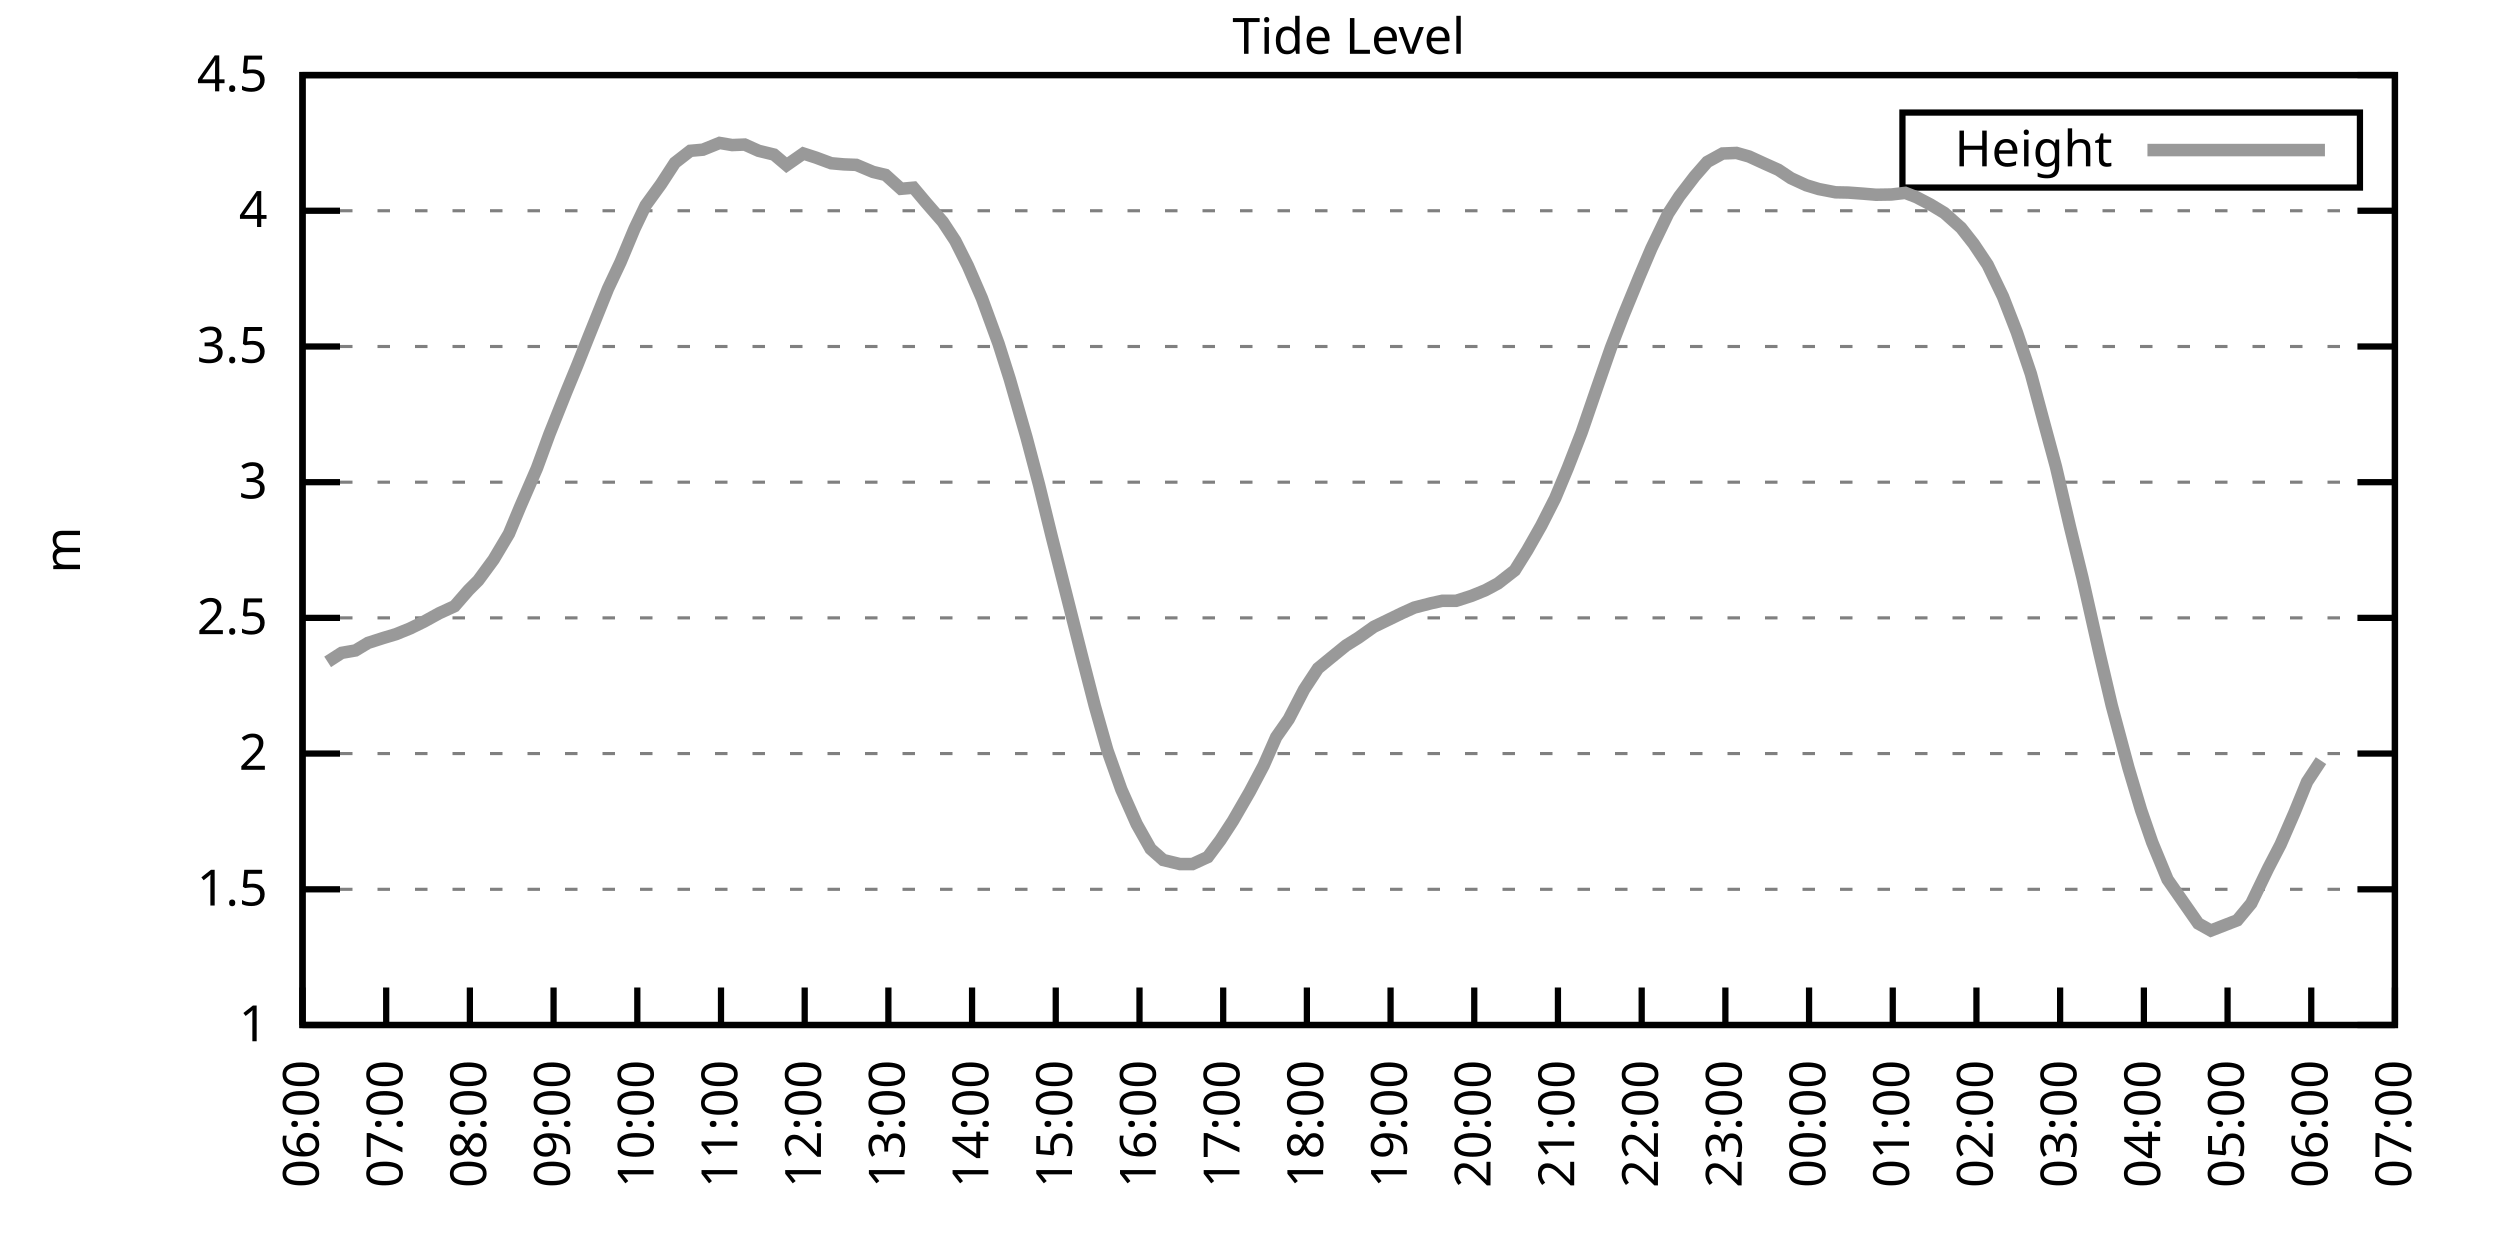
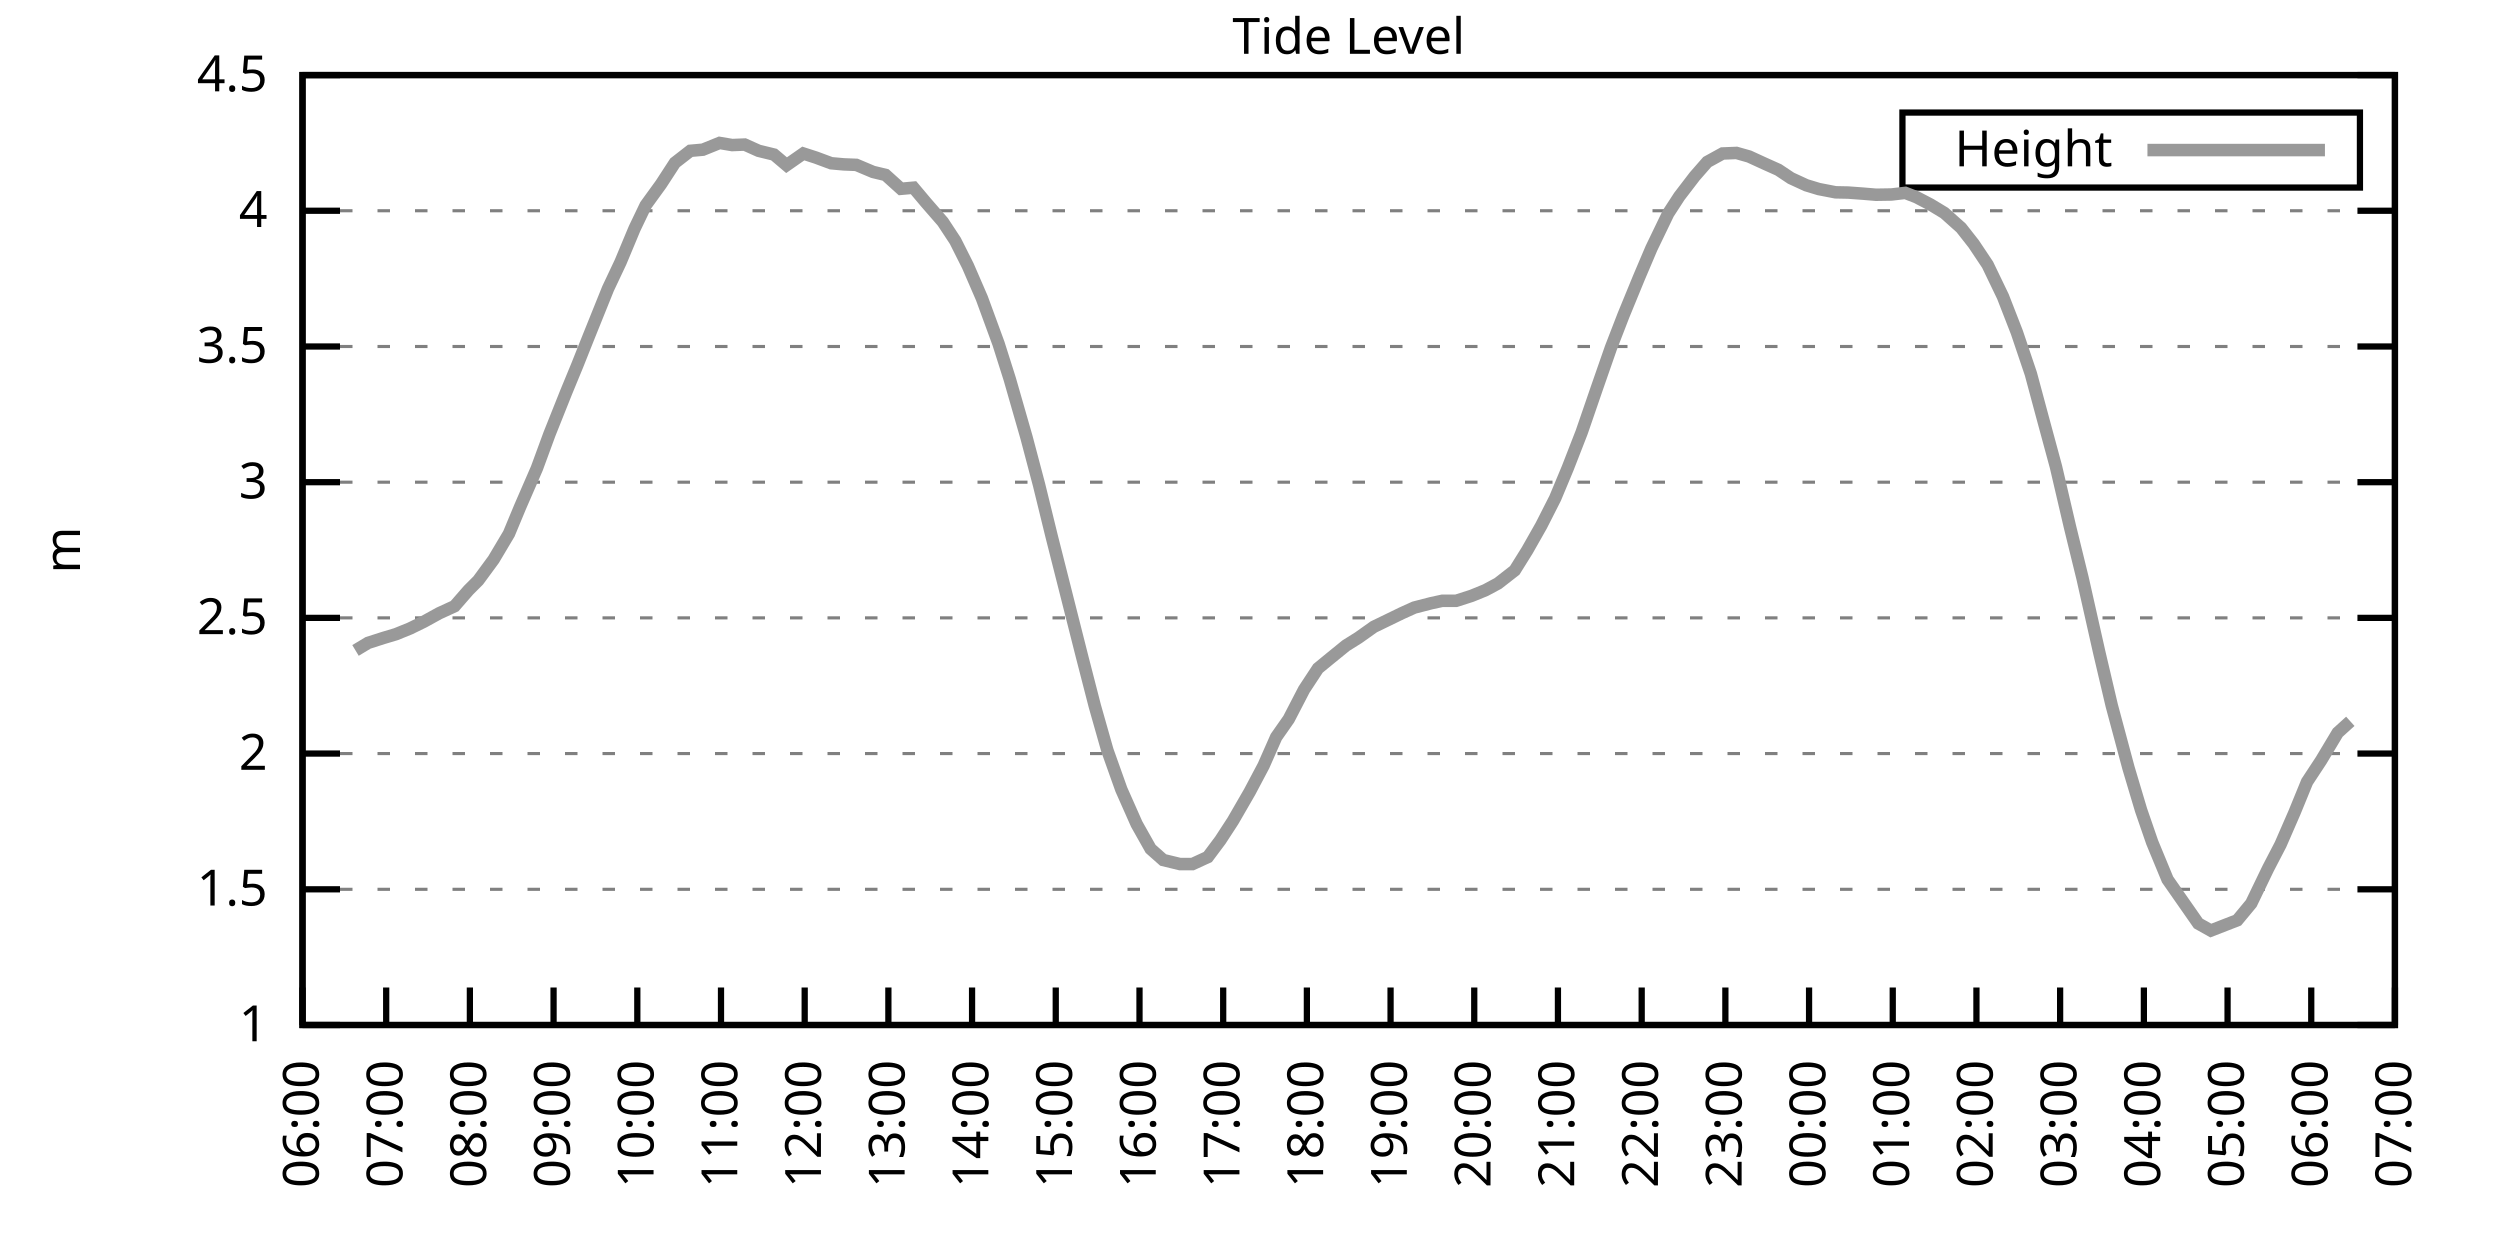
<svg xmlns="http://www.w3.org/2000/svg" xmlns:xlink="http://www.w3.org/1999/xlink" width="400" height="200" viewBox="0 0 400 200">
  <g id="gnuplot_canvas">
    <rect x="0" y="0" width="400" height="200" fill="none" />
    <defs>
      <circle id="gpDot" r="0.5" stroke-width="0.5" stroke="currentColor" />
      <path id="gpPt0" stroke-width="0.333" stroke="currentColor" d="M-1,0 h2 M0,-1 v2" />
      <path id="gpPt1" stroke-width="0.333" stroke="currentColor" d="M-1,-1 L1,1 M1,-1 L-1,1" />
      <path id="gpPt2" stroke-width="0.333" stroke="currentColor" d="M-1,0 L1,0 M0,-1 L0,1 M-1,-1 L1,1 M-1,1 L1,-1" />
      <rect id="gpPt3" stroke-width="0.333" stroke="currentColor" x="-1" y="-1" width="2" height="2" />
      <rect id="gpPt4" stroke-width="0.333" stroke="currentColor" fill="currentColor" x="-1" y="-1" width="2" height="2" />
      <circle id="gpPt5" stroke-width="0.333" stroke="currentColor" cx="0" cy="0" r="1" />
      <use xlink:href="#gpPt5" id="gpPt6" fill="currentColor" stroke="none" />
      <path id="gpPt7" stroke-width="0.333" stroke="currentColor" d="M0,-1.33 L-1.33,0.67 L1.33,0.67 z" />
      <use xlink:href="#gpPt7" id="gpPt8" fill="currentColor" stroke="none" />
      <use xlink:href="#gpPt7" id="gpPt9" stroke="currentColor" transform="rotate(180)" />
      <use xlink:href="#gpPt9" id="gpPt10" fill="currentColor" stroke="none" />
      <use xlink:href="#gpPt3" id="gpPt11" stroke="currentColor" transform="rotate(45)" />
      <use xlink:href="#gpPt11" id="gpPt12" fill="currentColor" stroke="none" />
      <path id="gpPt13" stroke-width="0.333" stroke="currentColor" d="M0,1.330 L1.265,0.411 L0.782,-1.067 L-0.782,-1.076 L-1.265,0.411 z" />
      <use xlink:href="#gpPt13" id="gpPt14" fill="currentColor" stroke="none" />
      <filter id="textbox" filterUnits="objectBoundingBox" x="0" y="0" height="1" width="1">
        <feFlood flood-color="white" flood-opacity="1" result="bgnd" />
        <feComposite in="SourceGraphic" in2="bgnd" operator="atop" />
      </filter>
      <filter id="greybox" filterUnits="objectBoundingBox" x="0" y="0" height="1" width="1">
        <feFlood flood-color="lightgrey" flood-opacity="1" result="grey" />
        <feComposite in="SourceGraphic" in2="grey" operator="atop" />
      </filter>
    </defs>
    <g fill="none" color="white" stroke="currentColor" stroke-width="1.00" stroke-linecap="butt" stroke-linejoin="miter">
</g>
    <g fill="none" color="black" stroke="currentColor" stroke-width="1.00" stroke-linecap="butt" stroke-linejoin="miter">
      <g stroke="none" shape-rendering="crispEdges">
        <polygon fill="rgb(255, 255, 255)" points="48.40,164.00 383.18,164.00 383.18,12.02 48.40,12.02 " />
      </g>
    </g>
    <g fill="none" color="black" stroke="currentColor" stroke-width="1.00" stroke-linecap="butt" stroke-linejoin="miter">
</g>
    <g fill="none" color="black" stroke="black" stroke-width="0.50" stroke-linecap="butt" stroke-linejoin="miter">
</g>
    <g fill="none" color="gray" stroke="currentColor" stroke-width="0.50" stroke-linecap="butt" stroke-linejoin="miter">
      <path stroke="gray" stroke-dasharray="2,4" class="gridline" d="M48.40,164.00 L383.19,164.00  " />
    </g>
    <g fill="none" color="gray" stroke="gray" stroke-width="1.00" stroke-linecap="butt" stroke-linejoin="miter">
</g>
    <g fill="none" color="black" stroke="currentColor" stroke-width="1.00" stroke-linecap="butt" stroke-linejoin="miter">
      <path stroke="black" d="M48.40,164.00 L54.40,164.00 M383.19,164.00 L377.19,164.00  " />
      <g transform="translate(42.80,166.60)" stroke="none" fill="black" font-family="Sans" font-size="8.00" text-anchor="end">
        <text>
          <tspan font-family="Sans"> 1</tspan>
        </text>
      </g>
    </g>
    <g fill="none" color="black" stroke="currentColor" stroke-width="1.00" stroke-linecap="butt" stroke-linejoin="miter">
</g>
    <g fill="none" color="black" stroke="black" stroke-width="0.50" stroke-linecap="butt" stroke-linejoin="miter">
</g>
    <g fill="none" color="gray" stroke="currentColor" stroke-width="0.50" stroke-linecap="butt" stroke-linejoin="miter">
      <path stroke="gray" stroke-dasharray="2,4" class="gridline" d="M48.40,142.29 L383.19,142.29  " />
    </g>
    <g fill="none" color="gray" stroke="gray" stroke-width="1.00" stroke-linecap="butt" stroke-linejoin="miter">
</g>
    <g fill="none" color="black" stroke="currentColor" stroke-width="1.00" stroke-linecap="butt" stroke-linejoin="miter">
      <path stroke="black" d="M48.40,142.29 L54.40,142.29 M383.19,142.29 L377.19,142.29  " />
      <g transform="translate(42.80,144.89)" stroke="none" fill="black" font-family="Sans" font-size="8.00" text-anchor="end">
        <text>
          <tspan font-family="Sans"> 1.5</tspan>
        </text>
      </g>
    </g>
    <g fill="none" color="black" stroke="currentColor" stroke-width="1.00" stroke-linecap="butt" stroke-linejoin="miter">
</g>
    <g fill="none" color="black" stroke="black" stroke-width="0.50" stroke-linecap="butt" stroke-linejoin="miter">
</g>
    <g fill="none" color="gray" stroke="currentColor" stroke-width="0.50" stroke-linecap="butt" stroke-linejoin="miter">
      <path stroke="gray" stroke-dasharray="2,4" class="gridline" d="M48.40,120.57 L383.19,120.57  " />
    </g>
    <g fill="none" color="gray" stroke="gray" stroke-width="1.00" stroke-linecap="butt" stroke-linejoin="miter">
</g>
    <g fill="none" color="black" stroke="currentColor" stroke-width="1.00" stroke-linecap="butt" stroke-linejoin="miter">
      <path stroke="black" d="M48.40,120.57 L54.40,120.57 M383.19,120.57 L377.19,120.57  " />
      <g transform="translate(42.80,123.17)" stroke="none" fill="black" font-family="Sans" font-size="8.00" text-anchor="end">
        <text>
          <tspan font-family="Sans"> 2</tspan>
        </text>
      </g>
    </g>
    <g fill="none" color="black" stroke="currentColor" stroke-width="1.00" stroke-linecap="butt" stroke-linejoin="miter">
</g>
    <g fill="none" color="black" stroke="black" stroke-width="0.50" stroke-linecap="butt" stroke-linejoin="miter">
</g>
    <g fill="none" color="gray" stroke="currentColor" stroke-width="0.50" stroke-linecap="butt" stroke-linejoin="miter">
      <path stroke="gray" stroke-dasharray="2,4" class="gridline" d="M48.40,98.86 L383.19,98.86  " />
    </g>
    <g fill="none" color="gray" stroke="gray" stroke-width="1.00" stroke-linecap="butt" stroke-linejoin="miter">
</g>
    <g fill="none" color="black" stroke="currentColor" stroke-width="1.00" stroke-linecap="butt" stroke-linejoin="miter">
      <path stroke="black" d="M48.40,98.86 L54.40,98.86 M383.19,98.86 L377.19,98.86  " />
      <g transform="translate(42.80,101.46)" stroke="none" fill="black" font-family="Sans" font-size="8.00" text-anchor="end">
        <text>
          <tspan font-family="Sans"> 2.5</tspan>
        </text>
      </g>
    </g>
    <g fill="none" color="black" stroke="currentColor" stroke-width="1.00" stroke-linecap="butt" stroke-linejoin="miter">
</g>
    <g fill="none" color="black" stroke="black" stroke-width="0.50" stroke-linecap="butt" stroke-linejoin="miter">
</g>
    <g fill="none" color="gray" stroke="currentColor" stroke-width="0.50" stroke-linecap="butt" stroke-linejoin="miter">
      <path stroke="gray" stroke-dasharray="2,4" class="gridline" d="M48.40,77.15 L383.19,77.15  " />
    </g>
    <g fill="none" color="gray" stroke="gray" stroke-width="1.00" stroke-linecap="butt" stroke-linejoin="miter">
</g>
    <g fill="none" color="black" stroke="currentColor" stroke-width="1.00" stroke-linecap="butt" stroke-linejoin="miter">
      <path stroke="black" d="M48.40,77.15 L54.40,77.15 M383.19,77.15 L377.19,77.15  " />
      <g transform="translate(42.80,79.75)" stroke="none" fill="black" font-family="Sans" font-size="8.00" text-anchor="end">
        <text>
          <tspan font-family="Sans"> 3</tspan>
        </text>
      </g>
    </g>
    <g fill="none" color="black" stroke="currentColor" stroke-width="1.00" stroke-linecap="butt" stroke-linejoin="miter">
</g>
    <g fill="none" color="black" stroke="black" stroke-width="0.50" stroke-linecap="butt" stroke-linejoin="miter">
</g>
    <g fill="none" color="gray" stroke="currentColor" stroke-width="0.50" stroke-linecap="butt" stroke-linejoin="miter">
      <path stroke="gray" stroke-dasharray="2,4" class="gridline" d="M48.40,55.44 L383.19,55.44  " />
    </g>
    <g fill="none" color="gray" stroke="gray" stroke-width="1.00" stroke-linecap="butt" stroke-linejoin="miter">
</g>
    <g fill="none" color="black" stroke="currentColor" stroke-width="1.00" stroke-linecap="butt" stroke-linejoin="miter">
      <path stroke="black" d="M48.40,55.44 L54.40,55.44 M383.19,55.44 L377.19,55.44  " />
      <g transform="translate(42.80,58.04)" stroke="none" fill="black" font-family="Sans" font-size="8.00" text-anchor="end">
        <text>
          <tspan font-family="Sans"> 3.5</tspan>
        </text>
      </g>
    </g>
    <g fill="none" color="black" stroke="currentColor" stroke-width="1.00" stroke-linecap="butt" stroke-linejoin="miter">
</g>
    <g fill="none" color="black" stroke="black" stroke-width="0.50" stroke-linecap="butt" stroke-linejoin="miter">
</g>
    <g fill="none" color="gray" stroke="currentColor" stroke-width="0.50" stroke-linecap="butt" stroke-linejoin="miter">
      <path stroke="gray" stroke-dasharray="2,4" class="gridline" d="M48.40,33.72 L383.19,33.72  " />
    </g>
    <g fill="none" color="gray" stroke="gray" stroke-width="1.00" stroke-linecap="butt" stroke-linejoin="miter">
</g>
    <g fill="none" color="black" stroke="currentColor" stroke-width="1.00" stroke-linecap="butt" stroke-linejoin="miter">
      <path stroke="black" d="M48.40,33.72 L54.40,33.72 M383.19,33.72 L377.19,33.72  " />
      <g transform="translate(42.80,36.32)" stroke="none" fill="black" font-family="Sans" font-size="8.00" text-anchor="end">
        <text>
          <tspan font-family="Sans"> 4</tspan>
        </text>
      </g>
    </g>
    <g fill="none" color="black" stroke="currentColor" stroke-width="1.00" stroke-linecap="butt" stroke-linejoin="miter">
</g>
    <g fill="none" color="black" stroke="black" stroke-width="0.50" stroke-linecap="butt" stroke-linejoin="miter">
</g>
    <g fill="none" color="gray" stroke="currentColor" stroke-width="0.50" stroke-linecap="butt" stroke-linejoin="miter">
      <path stroke="gray" stroke-dasharray="2,4" class="gridline" d="M48.40,12.01 L383.19,12.01  " />
    </g>
    <g fill="none" color="gray" stroke="gray" stroke-width="1.00" stroke-linecap="butt" stroke-linejoin="miter">
</g>
    <g fill="none" color="black" stroke="currentColor" stroke-width="1.00" stroke-linecap="butt" stroke-linejoin="miter">
      <path stroke="black" d="M48.40,12.01 L54.40,12.01 M383.19,12.01 L377.19,12.01  " />
      <g transform="translate(42.80,14.61)" stroke="none" fill="black" font-family="Sans" font-size="8.00" text-anchor="end">
        <text>
          <tspan font-family="Sans"> 4.5</tspan>
        </text>
      </g>
    </g>
    <g fill="none" color="black" stroke="currentColor" stroke-width="1.00" stroke-linecap="butt" stroke-linejoin="miter">
      <path stroke="black" d="M48.40,164.00 L48.40,158.00  " />
      <g transform="translate(51.00,169.60) rotate(270.00)" stroke="none" fill="black" font-family="Sans" font-size="8.00" text-anchor="end">
        <text>
          <tspan font-family="Sans">06:00</tspan>
        </text>
      </g>
    </g>
    <g fill="none" color="black" stroke="currentColor" stroke-width="1.00" stroke-linecap="butt" stroke-linejoin="miter">
      <path stroke="black" d="M61.79,164.00 L61.79,158.00  " />
      <g transform="translate(64.39,169.60) rotate(270.00)" stroke="none" fill="black" font-family="Sans" font-size="8.00" text-anchor="end">
        <text>
          <tspan font-family="Sans">07:00</tspan>
        </text>
      </g>
    </g>
    <g fill="none" color="black" stroke="currentColor" stroke-width="1.00" stroke-linecap="butt" stroke-linejoin="miter">
      <path stroke="black" d="M75.18,164.00 L75.18,158.00  " />
      <g transform="translate(77.78,169.60) rotate(270.00)" stroke="none" fill="black" font-family="Sans" font-size="8.00" text-anchor="end">
        <text>
          <tspan font-family="Sans">08:00</tspan>
        </text>
      </g>
    </g>
    <g fill="none" color="black" stroke="currentColor" stroke-width="1.00" stroke-linecap="butt" stroke-linejoin="miter">
      <path stroke="black" d="M88.57,164.00 L88.57,158.00  " />
      <g transform="translate(91.17,169.60) rotate(270.00)" stroke="none" fill="black" font-family="Sans" font-size="8.00" text-anchor="end">
        <text>
          <tspan font-family="Sans">09:00</tspan>
        </text>
      </g>
    </g>
    <g fill="none" color="black" stroke="currentColor" stroke-width="1.00" stroke-linecap="butt" stroke-linejoin="miter">
      <path stroke="black" d="M101.97,164.00 L101.97,158.00  " />
      <g transform="translate(104.57,169.60) rotate(270.00)" stroke="none" fill="black" font-family="Sans" font-size="8.00" text-anchor="end">
        <text>
          <tspan font-family="Sans">10:00</tspan>
        </text>
      </g>
    </g>
    <g fill="none" color="black" stroke="currentColor" stroke-width="1.00" stroke-linecap="butt" stroke-linejoin="miter">
      <path stroke="black" d="M115.36,164.00 L115.36,158.00  " />
      <g transform="translate(117.96,169.60) rotate(270.00)" stroke="none" fill="black" font-family="Sans" font-size="8.00" text-anchor="end">
        <text>
          <tspan font-family="Sans">11:00</tspan>
        </text>
      </g>
    </g>
    <g fill="none" color="black" stroke="currentColor" stroke-width="1.00" stroke-linecap="butt" stroke-linejoin="miter">
      <path stroke="black" d="M128.75,164.00 L128.75,158.00  " />
      <g transform="translate(131.35,169.60) rotate(270.00)" stroke="none" fill="black" font-family="Sans" font-size="8.00" text-anchor="end">
        <text>
          <tspan font-family="Sans">12:00</tspan>
        </text>
      </g>
    </g>
    <g fill="none" color="black" stroke="currentColor" stroke-width="1.00" stroke-linecap="butt" stroke-linejoin="miter">
      <path stroke="black" d="M142.14,164.00 L142.14,158.00  " />
      <g transform="translate(144.74,169.60) rotate(270.00)" stroke="none" fill="black" font-family="Sans" font-size="8.00" text-anchor="end">
        <text>
          <tspan font-family="Sans">13:00</tspan>
        </text>
      </g>
    </g>
    <g fill="none" color="black" stroke="currentColor" stroke-width="1.00" stroke-linecap="butt" stroke-linejoin="miter">
      <path stroke="black" d="M155.53,164.00 L155.53,158.00  " />
      <g transform="translate(158.13,169.60) rotate(270.00)" stroke="none" fill="black" font-family="Sans" font-size="8.00" text-anchor="end">
        <text>
          <tspan font-family="Sans">14:00</tspan>
        </text>
      </g>
    </g>
    <g fill="none" color="black" stroke="currentColor" stroke-width="1.00" stroke-linecap="butt" stroke-linejoin="miter">
      <path stroke="black" d="M168.92,164.00 L168.92,158.00  " />
      <g transform="translate(171.52,169.60) rotate(270.00)" stroke="none" fill="black" font-family="Sans" font-size="8.00" text-anchor="end">
        <text>
          <tspan font-family="Sans">15:00</tspan>
        </text>
      </g>
    </g>
    <g fill="none" color="black" stroke="currentColor" stroke-width="1.00" stroke-linecap="butt" stroke-linejoin="miter">
      <path stroke="black" d="M182.32,164.00 L182.32,158.00  " />
      <g transform="translate(184.92,169.60) rotate(270.00)" stroke="none" fill="black" font-family="Sans" font-size="8.00" text-anchor="end">
        <text>
          <tspan font-family="Sans">16:00</tspan>
        </text>
      </g>
    </g>
    <g fill="none" color="black" stroke="currentColor" stroke-width="1.00" stroke-linecap="butt" stroke-linejoin="miter">
      <path stroke="black" d="M195.71,164.00 L195.71,158.00  " />
      <g transform="translate(198.31,169.60) rotate(270.00)" stroke="none" fill="black" font-family="Sans" font-size="8.00" text-anchor="end">
        <text>
          <tspan font-family="Sans">17:00</tspan>
        </text>
      </g>
    </g>
    <g fill="none" color="black" stroke="currentColor" stroke-width="1.00" stroke-linecap="butt" stroke-linejoin="miter">
      <path stroke="black" d="M209.10,164.00 L209.10,158.00  " />
      <g transform="translate(211.70,169.60) rotate(270.00)" stroke="none" fill="black" font-family="Sans" font-size="8.00" text-anchor="end">
        <text>
          <tspan font-family="Sans">18:00</tspan>
        </text>
      </g>
    </g>
    <g fill="none" color="black" stroke="currentColor" stroke-width="1.00" stroke-linecap="butt" stroke-linejoin="miter">
      <path stroke="black" d="M222.49,164.00 L222.49,158.00  " />
      <g transform="translate(225.09,169.60) rotate(270.00)" stroke="none" fill="black" font-family="Sans" font-size="8.00" text-anchor="end">
        <text>
          <tspan font-family="Sans">19:00</tspan>
        </text>
      </g>
    </g>
    <g fill="none" color="black" stroke="currentColor" stroke-width="1.00" stroke-linecap="butt" stroke-linejoin="miter">
      <path stroke="black" d="M235.88,164.00 L235.88,158.00  " />
      <g transform="translate(238.48,169.60) rotate(270.00)" stroke="none" fill="black" font-family="Sans" font-size="8.00" text-anchor="end">
        <text>
          <tspan font-family="Sans">20:00</tspan>
        </text>
      </g>
    </g>
    <g fill="none" color="black" stroke="currentColor" stroke-width="1.00" stroke-linecap="butt" stroke-linejoin="miter">
      <path stroke="black" d="M249.27,164.00 L249.27,158.00  " />
      <g transform="translate(251.87,169.60) rotate(270.00)" stroke="none" fill="black" font-family="Sans" font-size="8.00" text-anchor="end">
        <text>
          <tspan font-family="Sans">21:00</tspan>
        </text>
      </g>
    </g>
    <g fill="none" color="black" stroke="currentColor" stroke-width="1.00" stroke-linecap="butt" stroke-linejoin="miter">
      <path stroke="black" d="M262.67,164.00 L262.67,158.00  " />
      <g transform="translate(265.27,169.60) rotate(270.00)" stroke="none" fill="black" font-family="Sans" font-size="8.00" text-anchor="end">
        <text>
          <tspan font-family="Sans">22:00</tspan>
        </text>
      </g>
    </g>
    <g fill="none" color="black" stroke="currentColor" stroke-width="1.00" stroke-linecap="butt" stroke-linejoin="miter">
      <path stroke="black" d="M276.06,164.00 L276.06,158.00  " />
      <g transform="translate(278.66,169.60) rotate(270.00)" stroke="none" fill="black" font-family="Sans" font-size="8.00" text-anchor="end">
        <text>
          <tspan font-family="Sans">23:00</tspan>
        </text>
      </g>
    </g>
    <g fill="none" color="black" stroke="currentColor" stroke-width="1.00" stroke-linecap="butt" stroke-linejoin="miter">
      <path stroke="black" d="M289.45,164.00 L289.45,158.00  " />
      <g transform="translate(292.05,169.60) rotate(270.00)" stroke="none" fill="black" font-family="Sans" font-size="8.00" text-anchor="end">
        <text>
          <tspan font-family="Sans">00:00</tspan>
        </text>
      </g>
    </g>
    <g fill="none" color="black" stroke="currentColor" stroke-width="1.00" stroke-linecap="butt" stroke-linejoin="miter">
      <path stroke="black" d="M302.84,164.00 L302.84,158.00  " />
      <g transform="translate(305.44,169.60) rotate(270.00)" stroke="none" fill="black" font-family="Sans" font-size="8.00" text-anchor="end">
        <text>
          <tspan font-family="Sans">01:00</tspan>
        </text>
      </g>
    </g>
    <g fill="none" color="black" stroke="currentColor" stroke-width="1.00" stroke-linecap="butt" stroke-linejoin="miter">
      <path stroke="black" d="M316.23,164.00 L316.23,158.00  " />
      <g transform="translate(318.83,169.60) rotate(270.00)" stroke="none" fill="black" font-family="Sans" font-size="8.00" text-anchor="end">
        <text>
          <tspan font-family="Sans">02:00</tspan>
        </text>
      </g>
    </g>
    <g fill="none" color="black" stroke="currentColor" stroke-width="1.00" stroke-linecap="butt" stroke-linejoin="miter">
      <path stroke="black" d="M329.62,164.00 L329.62,158.00  " />
      <g transform="translate(332.22,169.60) rotate(270.00)" stroke="none" fill="black" font-family="Sans" font-size="8.00" text-anchor="end">
        <text>
          <tspan font-family="Sans">03:00</tspan>
        </text>
      </g>
    </g>
    <g fill="none" color="black" stroke="currentColor" stroke-width="1.00" stroke-linecap="butt" stroke-linejoin="miter">
      <path stroke="black" d="M343.02,164.00 L343.02,158.00  " />
      <g transform="translate(345.62,169.60) rotate(270.00)" stroke="none" fill="black" font-family="Sans" font-size="8.00" text-anchor="end">
        <text>
          <tspan font-family="Sans">04:00</tspan>
        </text>
      </g>
    </g>
    <g fill="none" color="black" stroke="currentColor" stroke-width="1.00" stroke-linecap="butt" stroke-linejoin="miter">
      <path stroke="black" d="M356.41,164.00 L356.41,158.00  " />
      <g transform="translate(359.01,169.60) rotate(270.00)" stroke="none" fill="black" font-family="Sans" font-size="8.00" text-anchor="end">
        <text>
          <tspan font-family="Sans">05:00</tspan>
        </text>
      </g>
    </g>
    <g fill="none" color="black" stroke="currentColor" stroke-width="1.00" stroke-linecap="butt" stroke-linejoin="miter">
      <path stroke="black" d="M369.80,164.00 L369.80,158.00  " />
      <g transform="translate(372.40,169.60) rotate(270.00)" stroke="none" fill="black" font-family="Sans" font-size="8.00" text-anchor="end">
        <text>
          <tspan font-family="Sans">06:00</tspan>
        </text>
      </g>
    </g>
    <g fill="none" color="black" stroke="currentColor" stroke-width="1.00" stroke-linecap="butt" stroke-linejoin="miter">
      <path stroke="black" d="M383.19,164.00 L383.19,158.00  " />
      <g transform="translate(385.79,169.60) rotate(270.00)" stroke="none" fill="black" font-family="Sans" font-size="8.00" text-anchor="end">
        <text>
          <tspan font-family="Sans">07:00</tspan>
        </text>
      </g>
    </g>
    <g fill="none" color="black" stroke="currentColor" stroke-width="1.00" stroke-linecap="butt" stroke-linejoin="miter">
</g>
    <g fill="none" color="black" stroke="currentColor" stroke-width="1.00" stroke-linecap="butt" stroke-linejoin="miter">
      <path stroke="black" d="M48.40,12.01 L48.40,164.00 L383.19,164.00 L383.19,12.01 L48.40,12.01 Z  " />
    </g>
    <g fill="none" color="black" stroke="currentColor" stroke-width="1.00" stroke-linecap="butt" stroke-linejoin="miter">
</g>
    <g fill="none" color="black" stroke="currentColor" stroke-width="1.00" stroke-linecap="butt" stroke-linejoin="miter">
      <path stroke="black" d="M304.39,30.01 L304.39,18.01 L377.59,18.01 L377.59,30.01 L304.39,30.01 Z  " />
    </g>
    <g id="Tide_level_plot_1">
      <g fill="none" color="white" stroke="black" stroke-width="2.00" stroke-linecap="butt" stroke-linejoin="miter">
</g>
      <g fill="none" color="black" stroke="currentColor" stroke-width="2.00" stroke-linecap="butt" stroke-linejoin="miter">
        <g transform="translate(337.99,26.61)" stroke="none" fill="black" font-family="Sans" font-size="8.00" text-anchor="end">
          <text>
            <tspan font-family="Sans">Height</tspan>
          </text>
        </g>
      </g>
      <g fill="none" color="black" stroke="currentColor" stroke-width="2.00" stroke-linecap="butt" stroke-linejoin="miter">
-         <path stroke="rgb(153, 153, 153)" d="M343.59,24.01 L371.99,24.01 M52.42,105.90 L54.65,104.46 L56.88,104.07 L58.89,102.86 L61.35,102.07 L63.35,101.47   L65.59,100.56 L67.82,99.47 L70.27,98.12 L72.73,96.99 L74.96,94.43 L76.52,92.87 L78.98,89.52 L81.43,85.40   L83.22,81.10 L85.90,74.93 L87.91,69.46 L90.58,62.77 L92.37,58.43 L94.15,53.96 L97.28,46.19 L99.29,41.93   L101.52,36.59 L103.31,32.85 L105.76,29.47 L107.99,26.04 L110.45,24.13 L112.46,23.95 L115.13,22.87 L117.14,23.21   L119.15,23.13 L121.38,24.13 L123.84,24.73 L125.85,26.43 L128.53,24.56 L130.54,25.21 L132.99,26.12 L135.00,26.30   L137.01,26.38 L139.69,27.51 L141.69,27.99 L144.15,30.21 L146.16,30.03 L148.17,32.42 L150.85,35.50 L152.85,38.54   L154.86,42.54 L157.10,47.71 L159.77,55.00 L161.56,60.65 L164.24,69.98 L166.25,77.58 L168.25,85.75 L173.17,105.20   L175.17,112.97 L177.18,120.05 L179.41,126.31 L181.87,131.86 L184.10,135.82 L186.11,137.60 L188.79,138.25 L190.80,138.25   L193.25,137.12 L195.26,134.43 L197.27,131.34 L199.95,126.70 L202.18,122.49 L204.19,117.93 L206.20,115.06 L208.65,110.33   L210.88,106.94 L212.89,105.29 L215.35,103.29 L217.36,102.03 L219.81,100.29 L222.04,99.21 L224.28,98.12 L226.29,97.21   L228.96,96.52 L230.75,96.13 L232.98,96.13 L235.44,95.34 L237.67,94.43 L239.68,93.35 L242.36,91.26 L244.36,88.05   L246.60,84.10 L248.83,79.71 L250.84,74.89 L253.07,69.16 L255.52,62.04 L257.76,55.61 L259.76,50.44 L262.22,44.45   L264.23,39.72 L266.91,34.16 L268.69,31.42 L271.15,28.21 L273.16,25.91 L275.61,24.56 L277.84,24.47 L279.85,25.04   L282.31,26.17 L284.54,27.17 L286.55,28.51 L289.00,29.64 L291.01,30.25 L293.69,30.77 L295.70,30.81 L298.15,30.99   L300.16,31.16 L302.62,31.12 L304.85,30.86 L306.63,31.55 L308.87,32.72 L311.10,34.07 L313.78,36.46 L315.79,39.02   L318.02,42.36 L320.47,47.45 L322.70,53.18 L324.94,59.82 L326.95,67.29 L328.95,74.67 L331.19,84.27 L333.19,92.43   L335.87,104.33 L337.88,112.89 L340.56,122.88 L342.57,129.61 L344.35,134.77 L346.81,140.72 L351.72,147.76 L353.73,148.89   L357.97,147.24 L360.20,144.55 L362.88,138.99 L364.89,135.12 L367.12,130.00 L369.13,125.09 L371.36,121.70  " />
+         <path stroke="rgb(153, 153, 153)" d="M343.59,24.01 L371.99,24.01 M56.88,104.07 L58.89,102.86 L61.35,102.07 L63.35,101.47 L65.59,100.56 L67.82,99.47   L70.27,98.12 L72.73,96.99 L74.96,94.43 L76.52,92.87 L78.98,89.52 L81.43,85.40 L83.22,81.10 L85.90,74.93   L87.91,69.46 L90.58,62.77 L92.37,58.43 L94.15,53.96 L97.28,46.19 L99.29,41.93 L101.52,36.59 L103.31,32.85   L105.76,29.47 L107.99,26.04 L110.45,24.13 L112.46,23.95 L115.13,22.87 L117.14,23.21 L119.15,23.13 L121.38,24.13   L123.84,24.73 L125.85,26.43 L128.53,24.56 L130.54,25.21 L132.99,26.12 L135.00,26.30 L137.01,26.38 L139.69,27.51   L141.69,27.99 L144.15,30.21 L146.16,30.03 L148.17,32.42 L150.85,35.50 L152.85,38.54 L154.86,42.54 L157.10,47.71   L159.77,55.00 L161.56,60.65 L164.24,69.98 L166.25,77.58 L168.25,85.75 L173.17,105.20 L175.17,112.97 L177.18,120.05   L179.41,126.31 L181.87,131.86 L184.10,135.82 L186.11,137.60 L188.79,138.25 L190.80,138.25 L193.25,137.12 L195.26,134.43   L197.27,131.34 L199.95,126.70 L202.18,122.49 L204.19,117.93 L206.20,115.06 L208.65,110.33 L210.88,106.94 L212.89,105.29   L215.35,103.29 L217.36,102.03 L219.81,100.29 L222.04,99.21 L224.28,98.12 L226.29,97.21 L228.96,96.52 L230.75,96.13   L232.98,96.13 L235.44,95.34 L237.67,94.43 L239.68,93.35 L242.36,91.26 L244.36,88.05 L246.60,84.10 L248.83,79.71   L250.84,74.89 L253.07,69.16 L255.52,62.04 L257.76,55.61 L259.76,50.44 L262.22,44.45 L264.23,39.72 L266.91,34.16   L268.69,31.42 L271.15,28.21 L273.16,25.91 L275.61,24.56 L277.84,24.47 L279.85,25.04 L282.31,26.17 L284.54,27.17   L286.55,28.51 L289.00,29.64 L291.01,30.25 L293.69,30.77 L295.70,30.81 L298.15,30.99 L300.16,31.16 L302.62,31.12   L304.85,30.86 L306.63,31.55 L308.87,32.72 L311.10,34.07 L313.78,36.46 L315.79,39.02 L318.02,42.36 L320.47,47.45   L322.70,53.18 L324.94,59.82 L326.95,67.29 L328.95,74.67 L331.19,84.27 L333.19,92.43 L335.87,104.33 L337.88,112.89   L340.56,122.88 L342.57,129.61 L344.35,134.77 L346.81,140.72 L351.72,147.76 L353.73,148.89 L357.97,147.24 L360.20,144.55   L362.88,138.99 L364.89,135.12 L367.12,130.00 L369.13,125.09 L371.36,121.70 L374.04,117.23 L376.05,115.41  " />
      </g>
    </g>
    <g fill="none" color="black" stroke="currentColor" stroke-width="2.00" stroke-linecap="butt" stroke-linejoin="miter">
</g>
    <g fill="none" color="black" stroke="black" stroke-width="1.00" stroke-linecap="butt" stroke-linejoin="miter">
</g>
    <g fill="none" color="black" stroke="currentColor" stroke-width="1.00" stroke-linecap="butt" stroke-linejoin="miter">
      <path stroke="black" d="M48.40,12.01 L48.40,164.00 L383.19,164.00 L383.19,12.01 L48.40,12.01 Z  " />
      <g transform="translate(12.80,88.01) rotate(270.00)" stroke="none" fill="black" font-family="Sans" font-size="8.00" text-anchor="middle">
        <text>
          <tspan font-family="Sans">m</tspan>
        </text>
      </g>
    </g>
    <g fill="none" color="black" stroke="currentColor" stroke-width="1.00" stroke-linecap="butt" stroke-linejoin="miter">
</g>
    <g fill="none" color="black" stroke="currentColor" stroke-width="1.00" stroke-linecap="butt" stroke-linejoin="miter">
      <g transform="translate(215.79,8.61)" stroke="none" fill="black" font-family="Sans" font-size="8.00" text-anchor="middle">
        <text>
          <tspan font-family="Sans">Tide Level</tspan>
        </text>
      </g>
    </g>
    <g fill="none" color="black" stroke="currentColor" stroke-width="1.00" stroke-linecap="butt" stroke-linejoin="miter">
</g>
  </g>
</svg>
